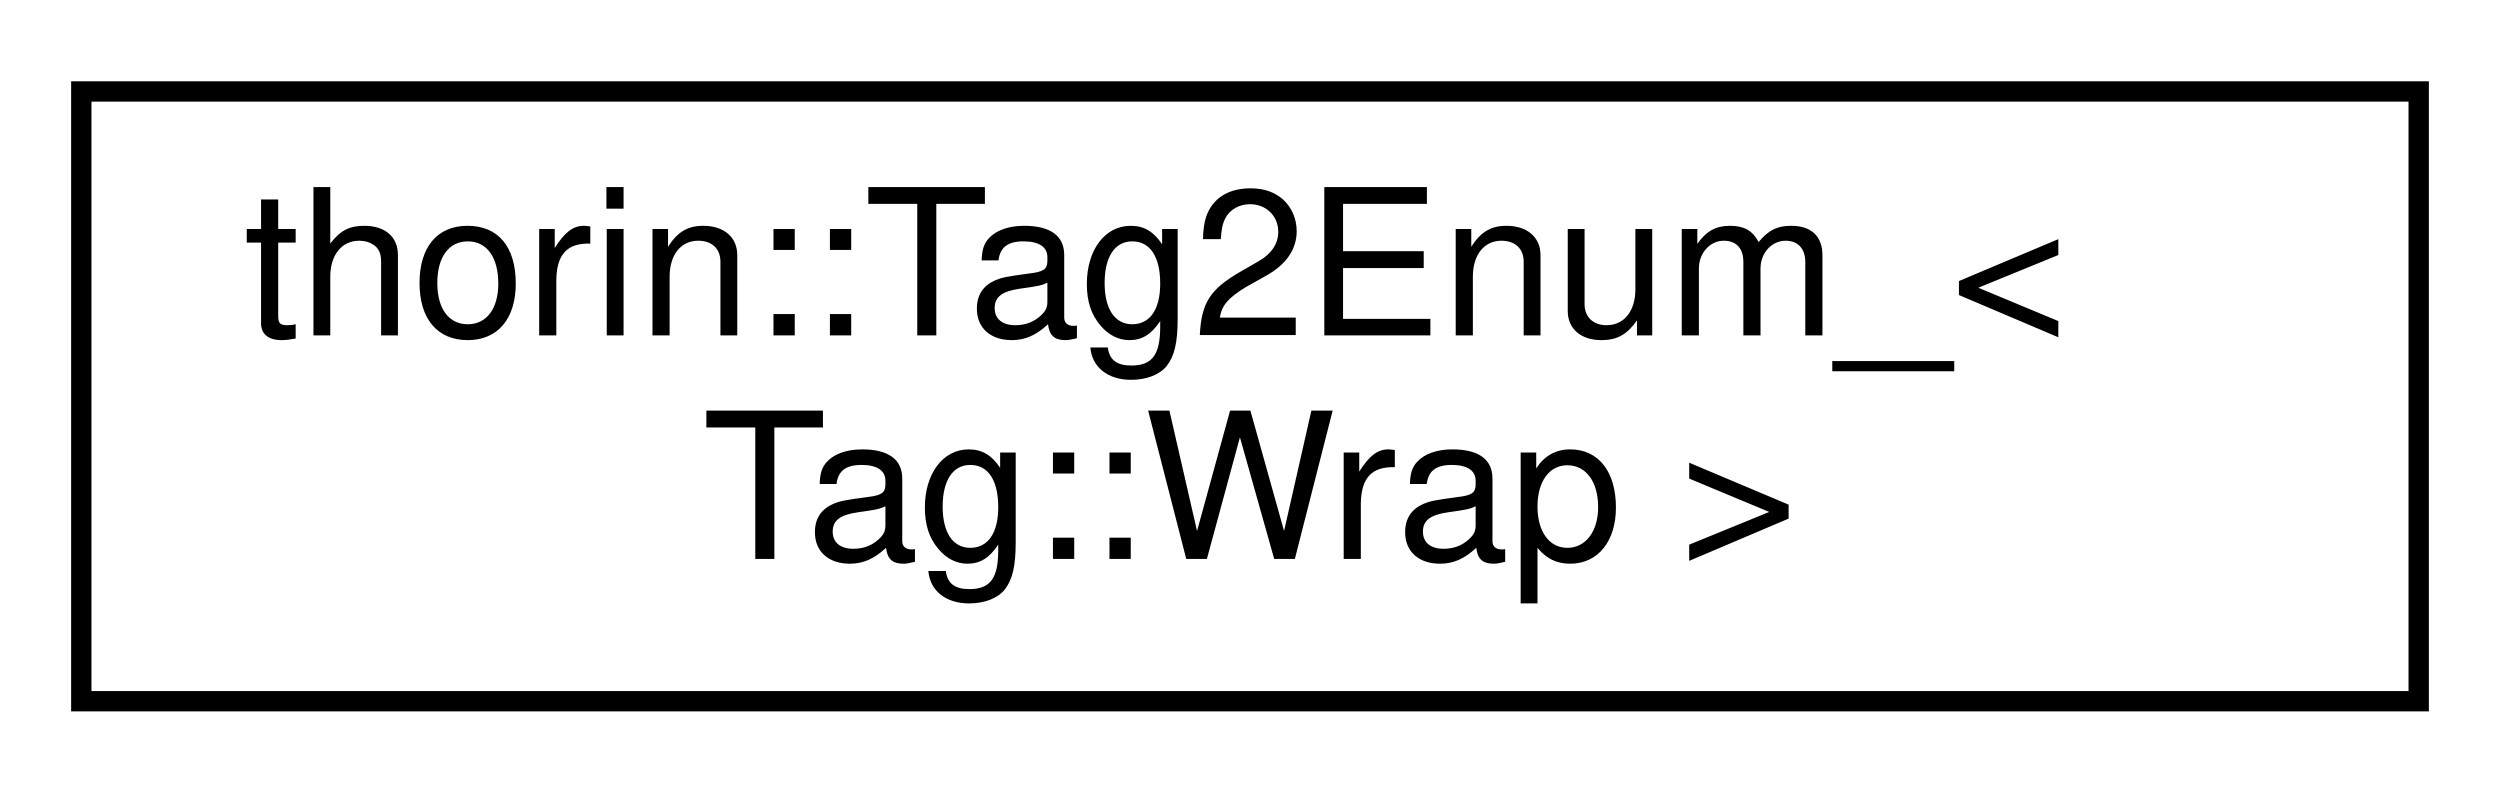
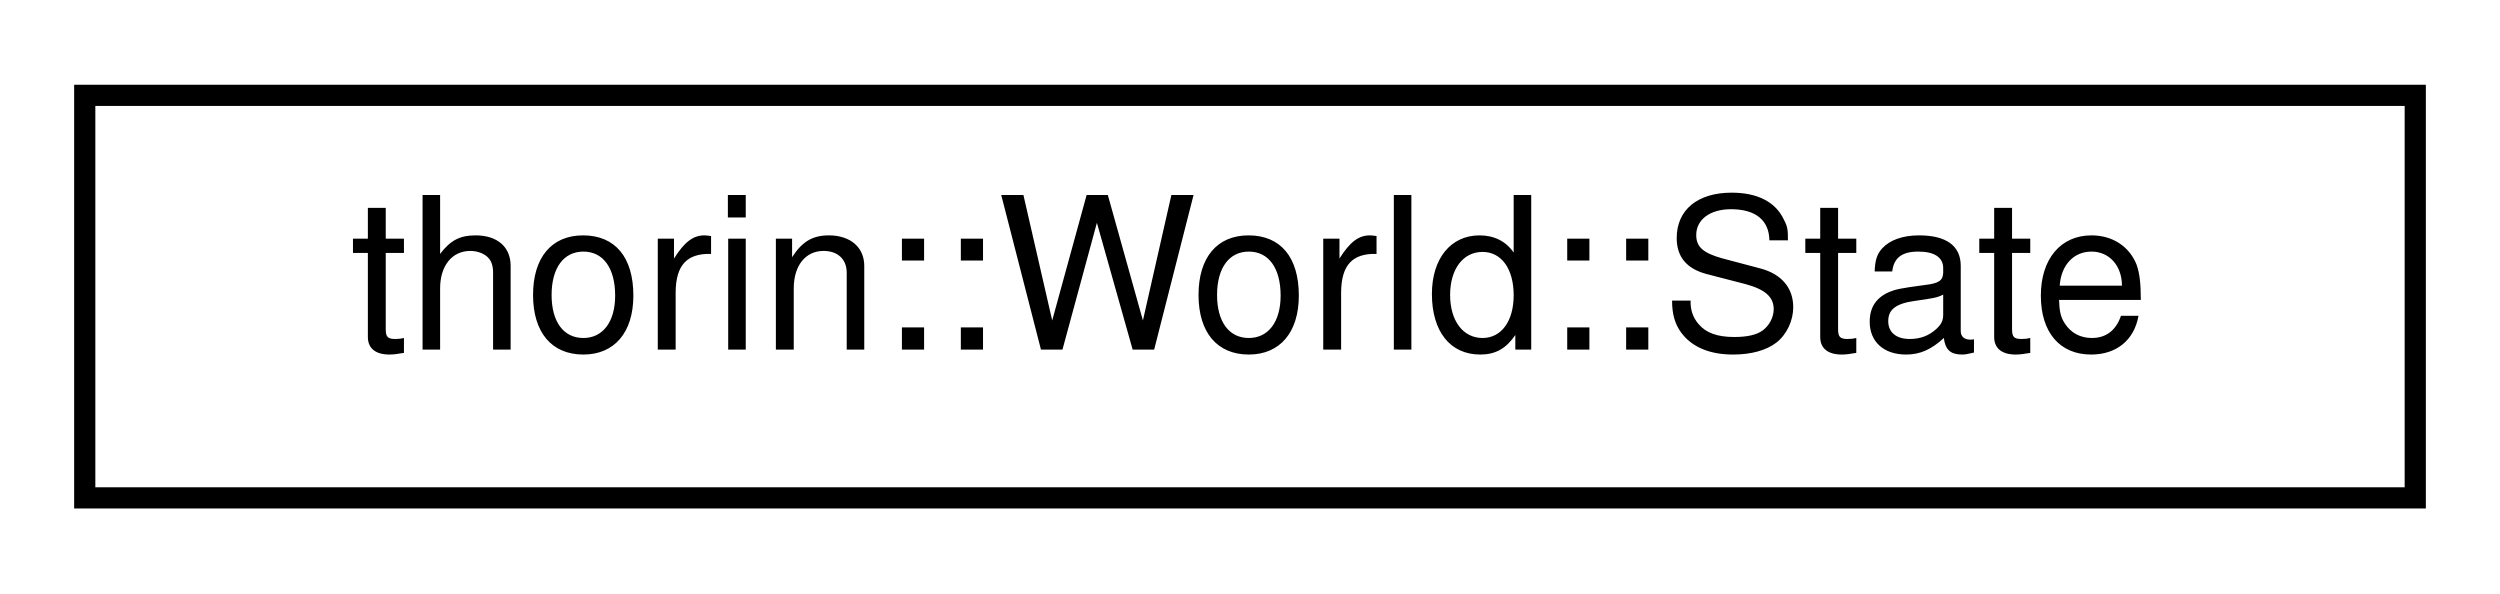
- <svg xmlns="http://www.w3.org/2000/svg" xmlns:xlink="http://www.w3.org/1999/xlink" width="123pt" height="39pt" viewBox="0.00 0.00 123.00 39.00">
-   <g id="graph0" class="graph" transform="scale(1 1) rotate(0) translate(4 35)">
+ <svg xmlns="http://www.w3.org/2000/svg" xmlns:xlink="http://www.w3.org/1999/xlink" width="118pt" height="28pt" viewBox="0.00 0.00 118.00 28.00">
+   <g id="graph0" class="graph" transform="scale(1 1) rotate(0) translate(4 24)">
    <g id="node1" class="node">
      <g id="a_node1">
-         <a xlink:href="namespacethorin.html#structthorin_1_1Tag2Enum___3_01Tag_1_1Wrap_01_4" target="_top" xlink:title=" ">
-           <polygon fill="none" stroke="black" points="0,-0.5 0,-30.5 115,-30.5 115,-0.5 0,-0.5" />
-           <text text-anchor="start" x="8" y="-18.5" font-family="Helvetica,sans-Serif" font-size="10.00">thorin::Tag2Enum_&lt;</text>
-           <text text-anchor="middle" x="57.5" y="-7.5" font-family="Helvetica,sans-Serif" font-size="10.00"> Tag::Wrap &gt;</text>
+         <a xlink:href="structthorin_1_1World_1_1State.html" target="_top" xlink:title=" ">
+           <polygon fill="none" stroke="black" points="0,-0.5 0,-19.5 110,-19.5 110,-0.5 0,-0.5" />
+           <text text-anchor="middle" x="55" y="-7.5" font-family="Helvetica,sans-Serif" font-size="10.00">thorin::World::State</text>
        </a>
      </g>
    </g>
  </g>
</svg>
